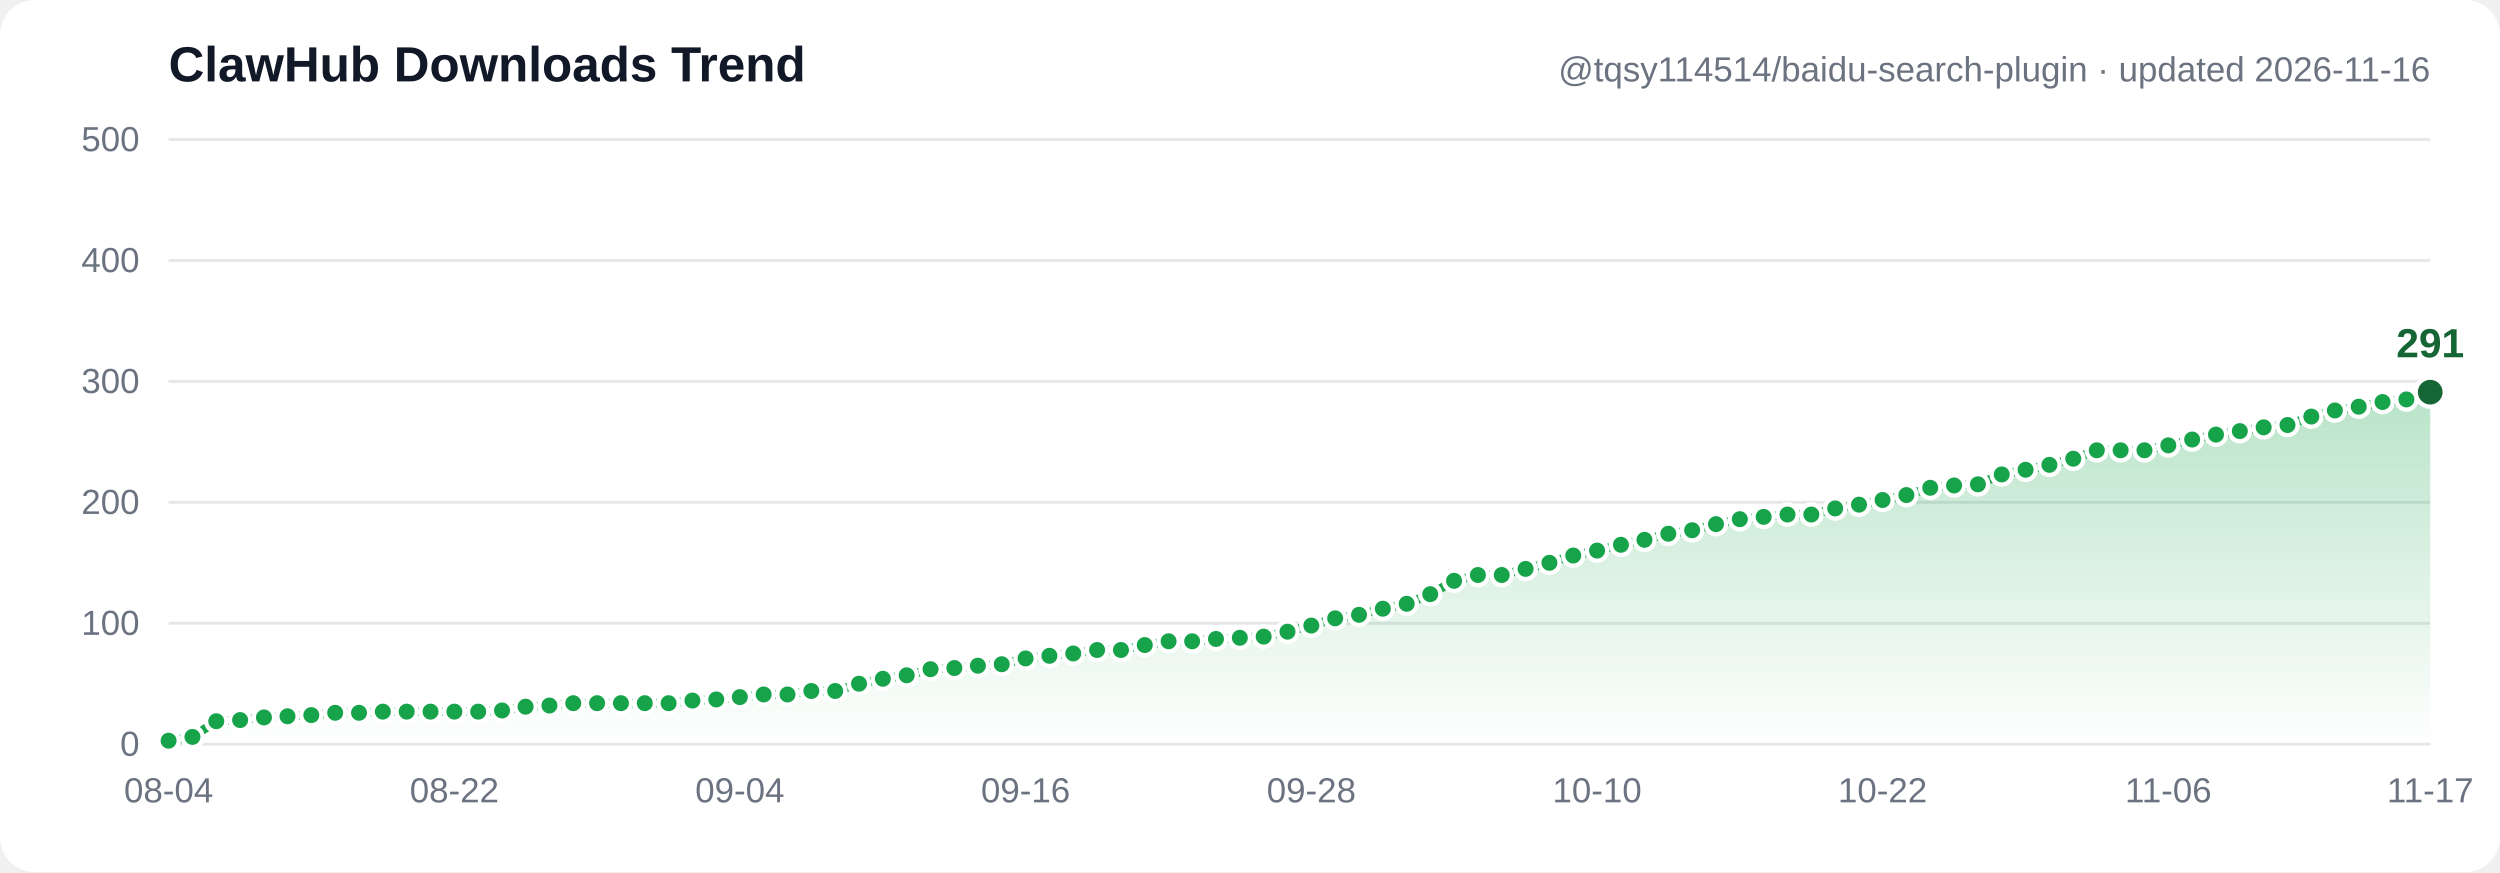
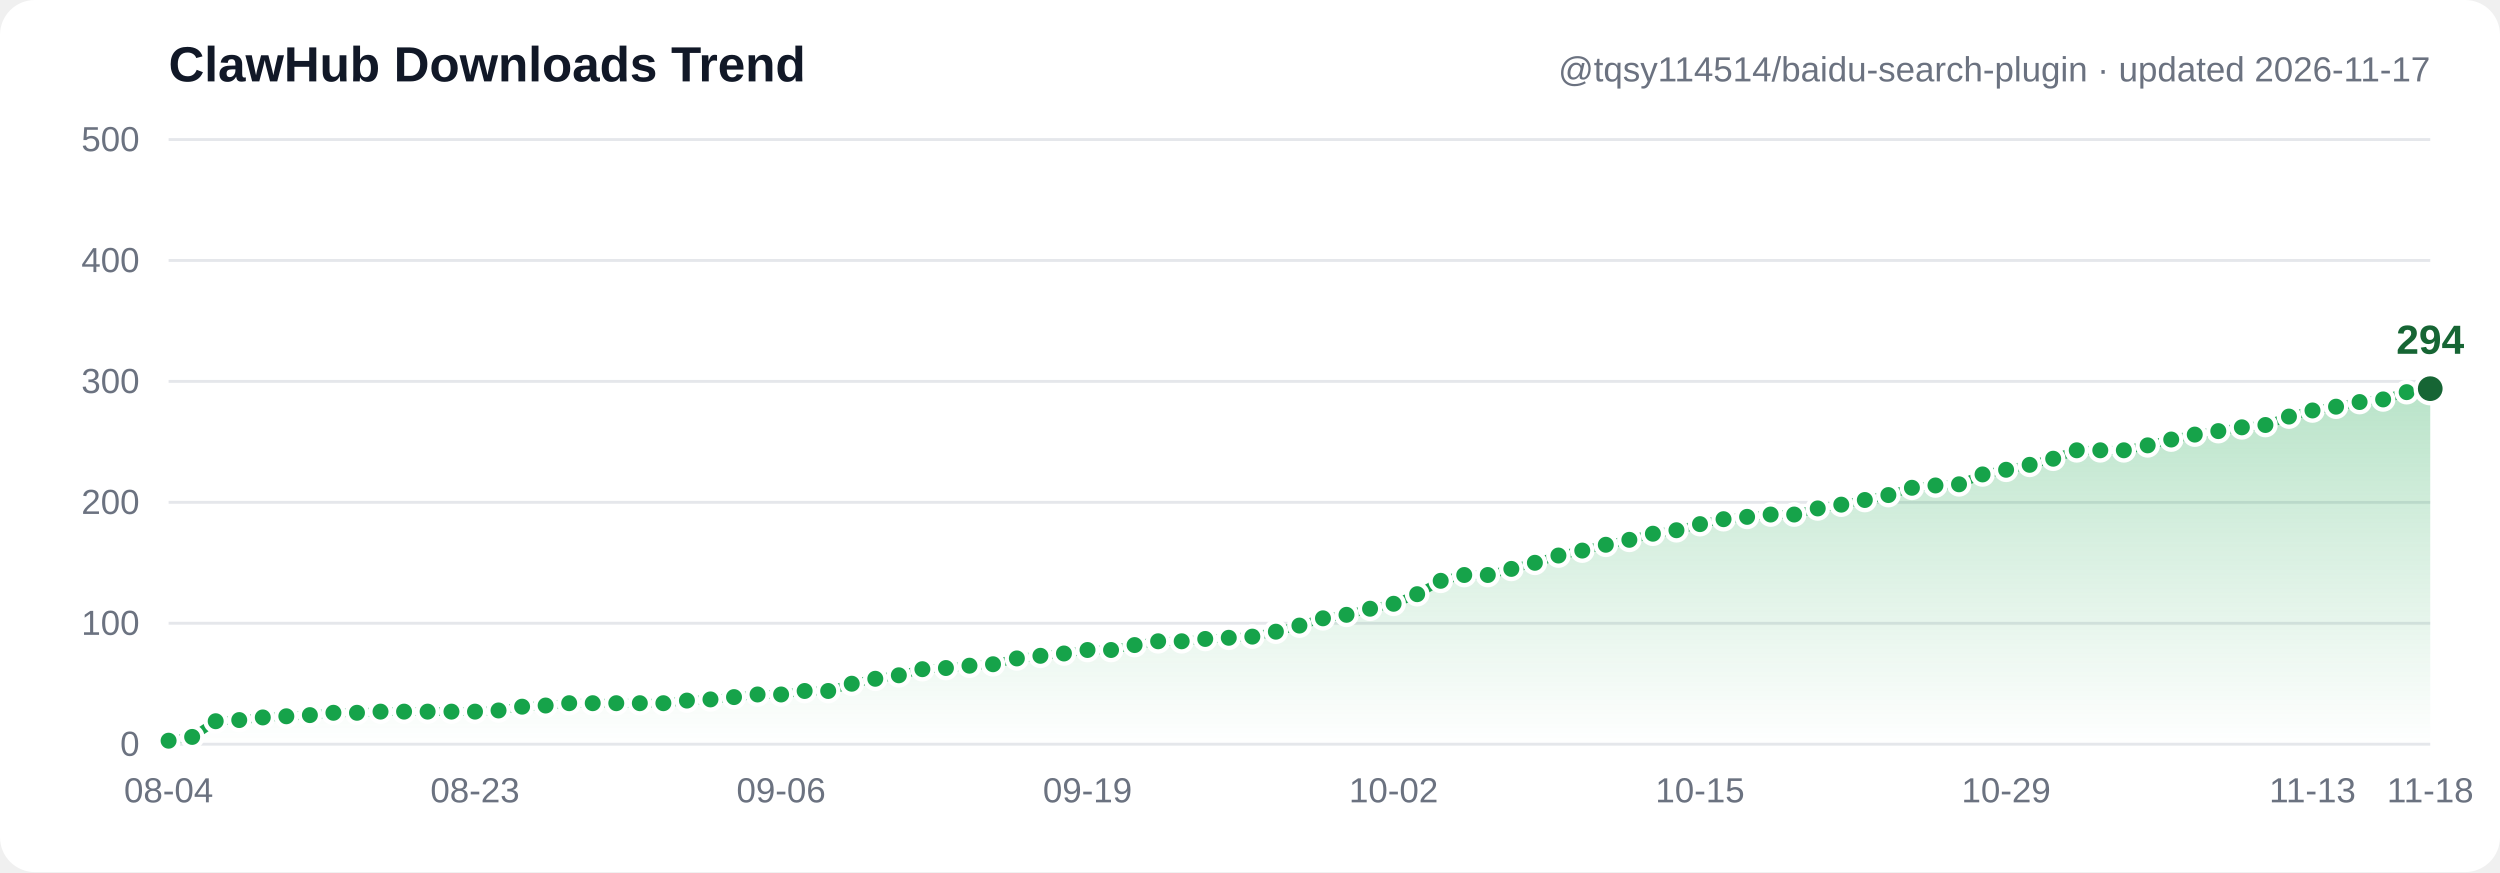
- <svg xmlns="http://www.w3.org/2000/svg" width="860" height="300" viewBox="0 0 860 300" font-family="Segoe UI, Arial, sans-serif" role="img" aria-label="ClawHub downloads trend: 3, 6, 19, 20, 22, 23, 24, 26, 26, 27, 27, 27, 27, 27, 28, 31, 32, 34, 34, 34, 34, 34, 36, 37, 39, 41, 41, 44, 44, 50, 54, 57, 62, 63, 65, 66, 71, 73, 75, 78, 78, 82, 85, 85, 87, 88, 89, 93, 98, 104, 107, 112, 116, 124, 135, 140, 140, 145, 150, 156, 160, 165, 169, 174, 177, 182, 186, 188, 190, 190, 195, 198, 202, 206, 212, 214, 215, 223, 227, 231, 236, 243, 243, 243, 247, 252, 256, 259, 262, 264, 271, 276, 279, 283, 285, 291">
+ <svg xmlns="http://www.w3.org/2000/svg" width="860" height="300" viewBox="0 0 860 300" font-family="Segoe UI, Arial, sans-serif" role="img" aria-label="ClawHub downloads trend: 3, 6, 19, 20, 22, 23, 24, 26, 26, 27, 27, 27, 27, 27, 28, 31, 32, 34, 34, 34, 34, 34, 36, 37, 39, 41, 41, 44, 44, 50, 54, 57, 62, 63, 65, 66, 71, 73, 75, 78, 78, 82, 85, 85, 87, 88, 89, 93, 98, 104, 107, 112, 116, 124, 135, 140, 140, 145, 150, 156, 160, 165, 169, 174, 177, 182, 186, 188, 190, 190, 195, 198, 202, 206, 212, 214, 215, 223, 227, 231, 236, 243, 243, 243, 247, 252, 256, 259, 262, 264, 271, 276, 279, 283, 285, 291, 294">
  <defs>
    <linearGradient id="grad" x1="0" y1="0" x2="0" y2="1">
      <stop offset="0%" stop-color="#16a34a" stop-opacity="0.30" />
      <stop offset="100%" stop-color="#16a34a" stop-opacity="0" />
    </linearGradient>
  </defs>
  <rect width="860" height="300" fill="#ffffff" rx="12" />
  <line x1="58" y1="256.0" x2="836" y2="256.0" stroke="#e5e7eb" stroke-width="1" />
  <text x="48" y="260.0" text-anchor="end" font-size="12" fill="#6b7280">0</text>
  <line x1="58" y1="214.4" x2="836" y2="214.4" stroke="#e5e7eb" stroke-width="1" />
  <text x="48" y="218.4" text-anchor="end" font-size="12" fill="#6b7280">100</text>
  <line x1="58" y1="172.8" x2="836" y2="172.8" stroke="#e5e7eb" stroke-width="1" />
  <text x="48" y="176.8" text-anchor="end" font-size="12" fill="#6b7280">200</text>
  <line x1="58" y1="131.2" x2="836" y2="131.2" stroke="#e5e7eb" stroke-width="1" />
  <text x="48" y="135.2" text-anchor="end" font-size="12" fill="#6b7280">300</text>
  <line x1="58" y1="89.6" x2="836" y2="89.6" stroke="#e5e7eb" stroke-width="1" />
  <text x="48" y="93.6" text-anchor="end" font-size="12" fill="#6b7280">400</text>
  <line x1="58" y1="48.0" x2="836" y2="48.0" stroke="#e5e7eb" stroke-width="1" />
  <text x="48" y="52.0" text-anchor="end" font-size="12" fill="#6b7280">500</text>
-   <path d="M 58.0,254.8 66.2,253.5 74.4,248.1 82.6,247.7 90.8,246.8 98.9,246.4 107.1,246.0 115.3,245.2 123.5,245.2 131.7,244.8 139.9,244.8 148.1,244.8 156.3,244.8 164.5,244.8 172.7,244.4 180.8,243.1 189.0,242.7 197.2,241.9 205.4,241.9 213.6,241.9 221.8,241.9 230.0,241.9 238.2,241.0 246.4,240.6 254.5,239.8 262.7,238.9 270.9,238.9 279.1,237.7 287.3,237.7 295.5,235.2 303.7,233.5 311.9,232.3 320.1,230.2 328.3,229.8 336.4,229.0 344.6,228.5 352.8,226.5 361.0,225.6 369.2,224.8 377.4,223.6 385.6,223.6 393.8,221.9 402.0,220.6 410.1,220.6 418.3,219.8 426.5,219.4 434.7,219.0 442.9,217.3 451.1,215.2 459.3,212.7 467.5,211.5 475.7,209.4 483.9,207.7 492.0,204.4 500.2,199.8 508.4,197.8 516.6,197.8 524.8,195.7 533.0,193.6 541.2,191.1 549.4,189.4 557.6,187.4 565.7,185.7 573.9,183.6 582.1,182.4 590.3,180.3 598.5,178.6 606.7,177.8 614.9,177.0 623.1,177.0 631.3,174.9 639.5,173.6 647.6,172.0 655.8,170.3 664.0,167.8 672.2,167.0 680.4,166.6 688.6,163.2 696.8,161.6 705.0,159.9 713.2,157.8 721.3,154.9 729.5,154.9 737.7,154.9 745.9,153.2 754.1,151.2 762.3,149.5 770.5,148.3 778.7,147.0 786.9,146.2 795.1,143.3 803.2,141.2 811.4,139.9 819.6,138.3 827.8,137.4 836.0,134.9 L 836.0,256.0 L 58.0,256.0 Z" fill="url(#grad)" />
-   <polyline points="58.0,254.8 66.2,253.5 74.4,248.1 82.6,247.7 90.8,246.8 98.9,246.4 107.1,246.0 115.3,245.2 123.5,245.2 131.7,244.8 139.9,244.8 148.1,244.8 156.3,244.8 164.5,244.8 172.7,244.4 180.8,243.1 189.0,242.7 197.2,241.9 205.4,241.9 213.6,241.9 221.8,241.9 230.0,241.9 238.2,241.0 246.4,240.6 254.5,239.8 262.7,238.9 270.9,238.9 279.1,237.7 287.3,237.7 295.5,235.2 303.7,233.5 311.9,232.3 320.1,230.2 328.3,229.8 336.4,229.0 344.6,228.5 352.8,226.5 361.0,225.6 369.2,224.8 377.4,223.6 385.6,223.6 393.8,221.9 402.0,220.6 410.1,220.6 418.3,219.8 426.5,219.4 434.7,219.0 442.9,217.3 451.1,215.2 459.3,212.7 467.5,211.5 475.7,209.4 483.9,207.7 492.0,204.4 500.2,199.8 508.4,197.8 516.6,197.8 524.8,195.7 533.0,193.6 541.2,191.1 549.4,189.4 557.6,187.4 565.7,185.7 573.9,183.6 582.1,182.4 590.3,180.3 598.5,178.6 606.7,177.8 614.9,177.0 623.1,177.0 631.3,174.9 639.5,173.6 647.6,172.0 655.8,170.3 664.0,167.8 672.2,167.0 680.4,166.6 688.6,163.2 696.8,161.6 705.0,159.9 713.2,157.8 721.3,154.9 729.5,154.9 737.7,154.9 745.9,153.2 754.1,151.2 762.3,149.5 770.5,148.3 778.7,147.0 786.9,146.2 795.1,143.3 803.2,141.2 811.4,139.9 819.6,138.3 827.8,137.4 836.0,134.9" fill="none" stroke="#16a34a" stroke-width="3" stroke-linecap="round" stroke-linejoin="round" />
+   <path d="M 58.0,254.8 66.1,253.5 74.2,248.1 82.3,247.7 90.4,246.8 98.5,246.4 106.6,246.0 114.7,245.2 122.8,245.2 130.9,244.8 139.0,244.8 147.1,244.8 155.3,244.8 163.4,244.8 171.5,244.4 179.6,243.1 187.7,242.7 195.8,241.9 203.9,241.9 212.0,241.9 220.1,241.9 228.2,241.9 236.3,241.0 244.4,240.6 252.5,239.8 260.6,238.9 268.7,238.9 276.8,237.7 284.9,237.7 293.0,235.2 301.1,233.5 309.2,232.3 317.3,230.2 325.4,229.8 333.5,229.0 341.6,228.5 349.8,226.5 357.9,225.6 366.0,224.8 374.1,223.6 382.2,223.6 390.3,221.9 398.4,220.6 406.5,220.6 414.6,219.8 422.7,219.4 430.8,219.0 438.9,217.3 447.0,215.2 455.1,212.7 463.2,211.5 471.3,209.4 479.4,207.7 487.5,204.4 495.6,199.8 503.7,197.8 511.8,197.8 519.9,195.7 528.0,193.6 536.1,191.1 544.3,189.4 552.4,187.4 560.5,185.7 568.6,183.6 576.7,182.4 584.8,180.3 592.9,178.6 601.0,177.8 609.1,177.0 617.2,177.0 625.3,174.9 633.4,173.6 641.5,172.0 649.6,170.3 657.7,167.8 665.8,167.0 673.9,166.6 682.0,163.2 690.1,161.6 698.2,159.9 706.3,157.8 714.4,154.9 722.5,154.9 730.6,154.9 738.8,153.2 746.9,151.2 755.0,149.5 763.1,148.3 771.2,147.0 779.3,146.2 787.4,143.3 795.5,141.2 803.6,139.9 811.7,138.3 819.8,137.4 827.9,134.9 836.0,133.7 L 836.0,256.0 L 58.0,256.0 Z" fill="url(#grad)" />
+   <polyline points="58.0,254.8 66.1,253.5 74.2,248.1 82.3,247.7 90.4,246.8 98.5,246.4 106.6,246.0 114.7,245.2 122.8,245.2 130.9,244.8 139.0,244.8 147.1,244.8 155.3,244.8 163.4,244.8 171.5,244.4 179.6,243.1 187.7,242.7 195.8,241.9 203.9,241.9 212.0,241.9 220.1,241.9 228.2,241.9 236.3,241.0 244.4,240.6 252.5,239.8 260.6,238.9 268.7,238.9 276.8,237.7 284.9,237.7 293.0,235.2 301.1,233.5 309.2,232.3 317.3,230.2 325.4,229.8 333.5,229.0 341.6,228.5 349.8,226.5 357.9,225.6 366.0,224.8 374.1,223.6 382.2,223.6 390.3,221.9 398.4,220.6 406.5,220.6 414.6,219.8 422.7,219.4 430.8,219.0 438.9,217.3 447.0,215.2 455.1,212.7 463.2,211.5 471.3,209.4 479.4,207.7 487.5,204.4 495.6,199.8 503.7,197.8 511.8,197.8 519.9,195.7 528.0,193.6 536.1,191.1 544.3,189.4 552.4,187.4 560.5,185.7 568.6,183.6 576.7,182.4 584.8,180.3 592.9,178.6 601.0,177.8 609.1,177.0 617.2,177.0 625.3,174.9 633.4,173.6 641.5,172.0 649.6,170.3 657.7,167.8 665.8,167.0 673.9,166.6 682.0,163.2 690.1,161.6 698.2,159.9 706.3,157.8 714.4,154.9 722.5,154.9 730.6,154.9 738.8,153.2 746.9,151.2 755.0,149.5 763.1,148.3 771.2,147.0 779.3,146.2 787.4,143.3 795.5,141.2 803.6,139.9 811.7,138.3 819.8,137.4 827.9,134.9 836.0,133.7" fill="none" stroke="#16a34a" stroke-width="3" stroke-linecap="round" stroke-linejoin="round" />
  <circle cx="58.0" cy="254.8" r="3.5" fill="#16a34a" stroke="#ffffff" stroke-width="1.5" />
-   <circle cx="66.2" cy="253.5" r="3.5" fill="#16a34a" stroke="#ffffff" stroke-width="1.5" />
-   <circle cx="74.4" cy="248.1" r="3.5" fill="#16a34a" stroke="#ffffff" stroke-width="1.5" />
-   <circle cx="82.6" cy="247.7" r="3.5" fill="#16a34a" stroke="#ffffff" stroke-width="1.5" />
-   <circle cx="90.8" cy="246.8" r="3.5" fill="#16a34a" stroke="#ffffff" stroke-width="1.5" />
-   <circle cx="98.9" cy="246.4" r="3.5" fill="#16a34a" stroke="#ffffff" stroke-width="1.5" />
-   <circle cx="107.1" cy="246.0" r="3.5" fill="#16a34a" stroke="#ffffff" stroke-width="1.5" />
-   <circle cx="115.3" cy="245.2" r="3.5" fill="#16a34a" stroke="#ffffff" stroke-width="1.5" />
-   <circle cx="123.5" cy="245.2" r="3.5" fill="#16a34a" stroke="#ffffff" stroke-width="1.5" />
-   <circle cx="131.7" cy="244.8" r="3.5" fill="#16a34a" stroke="#ffffff" stroke-width="1.5" />
-   <circle cx="139.9" cy="244.8" r="3.5" fill="#16a34a" stroke="#ffffff" stroke-width="1.5" />
-   <circle cx="148.1" cy="244.8" r="3.5" fill="#16a34a" stroke="#ffffff" stroke-width="1.5" />
-   <circle cx="156.3" cy="244.8" r="3.5" fill="#16a34a" stroke="#ffffff" stroke-width="1.5" />
-   <circle cx="164.5" cy="244.8" r="3.5" fill="#16a34a" stroke="#ffffff" stroke-width="1.5" />
-   <circle cx="172.7" cy="244.4" r="3.5" fill="#16a34a" stroke="#ffffff" stroke-width="1.5" />
-   <circle cx="180.8" cy="243.1" r="3.5" fill="#16a34a" stroke="#ffffff" stroke-width="1.5" />
-   <circle cx="189.0" cy="242.7" r="3.5" fill="#16a34a" stroke="#ffffff" stroke-width="1.5" />
-   <circle cx="197.2" cy="241.9" r="3.5" fill="#16a34a" stroke="#ffffff" stroke-width="1.5" />
-   <circle cx="205.4" cy="241.9" r="3.5" fill="#16a34a" stroke="#ffffff" stroke-width="1.5" />
-   <circle cx="213.6" cy="241.9" r="3.5" fill="#16a34a" stroke="#ffffff" stroke-width="1.5" />
-   <circle cx="221.8" cy="241.9" r="3.5" fill="#16a34a" stroke="#ffffff" stroke-width="1.5" />
-   <circle cx="230.0" cy="241.9" r="3.5" fill="#16a34a" stroke="#ffffff" stroke-width="1.5" />
-   <circle cx="238.2" cy="241.0" r="3.5" fill="#16a34a" stroke="#ffffff" stroke-width="1.5" />
-   <circle cx="246.4" cy="240.6" r="3.5" fill="#16a34a" stroke="#ffffff" stroke-width="1.5" />
-   <circle cx="254.5" cy="239.8" r="3.5" fill="#16a34a" stroke="#ffffff" stroke-width="1.5" />
-   <circle cx="262.7" cy="238.9" r="3.5" fill="#16a34a" stroke="#ffffff" stroke-width="1.5" />
-   <circle cx="270.9" cy="238.9" r="3.5" fill="#16a34a" stroke="#ffffff" stroke-width="1.5" />
-   <circle cx="279.1" cy="237.7" r="3.5" fill="#16a34a" stroke="#ffffff" stroke-width="1.5" />
-   <circle cx="287.3" cy="237.7" r="3.5" fill="#16a34a" stroke="#ffffff" stroke-width="1.5" />
-   <circle cx="295.5" cy="235.2" r="3.5" fill="#16a34a" stroke="#ffffff" stroke-width="1.5" />
-   <circle cx="303.7" cy="233.5" r="3.5" fill="#16a34a" stroke="#ffffff" stroke-width="1.5" />
-   <circle cx="311.9" cy="232.3" r="3.5" fill="#16a34a" stroke="#ffffff" stroke-width="1.5" />
-   <circle cx="320.1" cy="230.2" r="3.5" fill="#16a34a" stroke="#ffffff" stroke-width="1.5" />
-   <circle cx="328.3" cy="229.8" r="3.5" fill="#16a34a" stroke="#ffffff" stroke-width="1.5" />
-   <circle cx="336.4" cy="229.0" r="3.5" fill="#16a34a" stroke="#ffffff" stroke-width="1.5" />
-   <circle cx="344.6" cy="228.5" r="3.5" fill="#16a34a" stroke="#ffffff" stroke-width="1.5" />
-   <circle cx="352.8" cy="226.5" r="3.5" fill="#16a34a" stroke="#ffffff" stroke-width="1.5" />
-   <circle cx="361.0" cy="225.6" r="3.5" fill="#16a34a" stroke="#ffffff" stroke-width="1.5" />
-   <circle cx="369.2" cy="224.8" r="3.5" fill="#16a34a" stroke="#ffffff" stroke-width="1.5" />
-   <circle cx="377.4" cy="223.6" r="3.5" fill="#16a34a" stroke="#ffffff" stroke-width="1.5" />
-   <circle cx="385.6" cy="223.6" r="3.5" fill="#16a34a" stroke="#ffffff" stroke-width="1.5" />
-   <circle cx="393.8" cy="221.9" r="3.5" fill="#16a34a" stroke="#ffffff" stroke-width="1.5" />
-   <circle cx="402.0" cy="220.6" r="3.5" fill="#16a34a" stroke="#ffffff" stroke-width="1.5" />
-   <circle cx="410.1" cy="220.6" r="3.5" fill="#16a34a" stroke="#ffffff" stroke-width="1.5" />
-   <circle cx="418.3" cy="219.8" r="3.5" fill="#16a34a" stroke="#ffffff" stroke-width="1.5" />
-   <circle cx="426.5" cy="219.4" r="3.5" fill="#16a34a" stroke="#ffffff" stroke-width="1.5" />
-   <circle cx="434.7" cy="219.0" r="3.5" fill="#16a34a" stroke="#ffffff" stroke-width="1.5" />
-   <circle cx="442.9" cy="217.3" r="3.5" fill="#16a34a" stroke="#ffffff" stroke-width="1.5" />
-   <circle cx="451.1" cy="215.2" r="3.5" fill="#16a34a" stroke="#ffffff" stroke-width="1.5" />
-   <circle cx="459.3" cy="212.7" r="3.5" fill="#16a34a" stroke="#ffffff" stroke-width="1.5" />
-   <circle cx="467.5" cy="211.5" r="3.5" fill="#16a34a" stroke="#ffffff" stroke-width="1.5" />
-   <circle cx="475.7" cy="209.4" r="3.5" fill="#16a34a" stroke="#ffffff" stroke-width="1.5" />
-   <circle cx="483.9" cy="207.7" r="3.5" fill="#16a34a" stroke="#ffffff" stroke-width="1.5" />
-   <circle cx="492.0" cy="204.4" r="3.5" fill="#16a34a" stroke="#ffffff" stroke-width="1.5" />
-   <circle cx="500.2" cy="199.8" r="3.5" fill="#16a34a" stroke="#ffffff" stroke-width="1.5" />
-   <circle cx="508.4" cy="197.8" r="3.5" fill="#16a34a" stroke="#ffffff" stroke-width="1.5" />
-   <circle cx="516.6" cy="197.8" r="3.5" fill="#16a34a" stroke="#ffffff" stroke-width="1.5" />
-   <circle cx="524.8" cy="195.7" r="3.5" fill="#16a34a" stroke="#ffffff" stroke-width="1.5" />
-   <circle cx="533.0" cy="193.6" r="3.5" fill="#16a34a" stroke="#ffffff" stroke-width="1.5" />
-   <circle cx="541.2" cy="191.1" r="3.5" fill="#16a34a" stroke="#ffffff" stroke-width="1.5" />
-   <circle cx="549.4" cy="189.4" r="3.5" fill="#16a34a" stroke="#ffffff" stroke-width="1.5" />
-   <circle cx="557.6" cy="187.4" r="3.5" fill="#16a34a" stroke="#ffffff" stroke-width="1.5" />
-   <circle cx="565.7" cy="185.7" r="3.5" fill="#16a34a" stroke="#ffffff" stroke-width="1.5" />
-   <circle cx="573.9" cy="183.6" r="3.5" fill="#16a34a" stroke="#ffffff" stroke-width="1.5" />
-   <circle cx="582.1" cy="182.4" r="3.5" fill="#16a34a" stroke="#ffffff" stroke-width="1.5" />
-   <circle cx="590.3" cy="180.3" r="3.5" fill="#16a34a" stroke="#ffffff" stroke-width="1.5" />
-   <circle cx="598.5" cy="178.6" r="3.5" fill="#16a34a" stroke="#ffffff" stroke-width="1.5" />
-   <circle cx="606.7" cy="177.8" r="3.5" fill="#16a34a" stroke="#ffffff" stroke-width="1.5" />
-   <circle cx="614.9" cy="177.0" r="3.5" fill="#16a34a" stroke="#ffffff" stroke-width="1.5" />
-   <circle cx="623.1" cy="177.0" r="3.5" fill="#16a34a" stroke="#ffffff" stroke-width="1.5" />
-   <circle cx="631.3" cy="174.9" r="3.5" fill="#16a34a" stroke="#ffffff" stroke-width="1.5" />
-   <circle cx="639.5" cy="173.6" r="3.5" fill="#16a34a" stroke="#ffffff" stroke-width="1.5" />
-   <circle cx="647.6" cy="172.0" r="3.5" fill="#16a34a" stroke="#ffffff" stroke-width="1.5" />
-   <circle cx="655.8" cy="170.3" r="3.5" fill="#16a34a" stroke="#ffffff" stroke-width="1.5" />
-   <circle cx="664.0" cy="167.8" r="3.5" fill="#16a34a" stroke="#ffffff" stroke-width="1.5" />
-   <circle cx="672.2" cy="167.0" r="3.5" fill="#16a34a" stroke="#ffffff" stroke-width="1.5" />
-   <circle cx="680.4" cy="166.6" r="3.5" fill="#16a34a" stroke="#ffffff" stroke-width="1.5" />
-   <circle cx="688.6" cy="163.2" r="3.5" fill="#16a34a" stroke="#ffffff" stroke-width="1.5" />
-   <circle cx="696.8" cy="161.6" r="3.5" fill="#16a34a" stroke="#ffffff" stroke-width="1.5" />
-   <circle cx="705.0" cy="159.9" r="3.5" fill="#16a34a" stroke="#ffffff" stroke-width="1.5" />
-   <circle cx="713.2" cy="157.8" r="3.5" fill="#16a34a" stroke="#ffffff" stroke-width="1.5" />
-   <circle cx="721.3" cy="154.9" r="3.5" fill="#16a34a" stroke="#ffffff" stroke-width="1.5" />
-   <circle cx="729.5" cy="154.9" r="3.5" fill="#16a34a" stroke="#ffffff" stroke-width="1.5" />
-   <circle cx="737.7" cy="154.9" r="3.5" fill="#16a34a" stroke="#ffffff" stroke-width="1.5" />
-   <circle cx="745.9" cy="153.2" r="3.5" fill="#16a34a" stroke="#ffffff" stroke-width="1.5" />
-   <circle cx="754.1" cy="151.2" r="3.5" fill="#16a34a" stroke="#ffffff" stroke-width="1.5" />
-   <circle cx="762.3" cy="149.5" r="3.5" fill="#16a34a" stroke="#ffffff" stroke-width="1.5" />
-   <circle cx="770.5" cy="148.3" r="3.5" fill="#16a34a" stroke="#ffffff" stroke-width="1.5" />
-   <circle cx="778.7" cy="147.0" r="3.5" fill="#16a34a" stroke="#ffffff" stroke-width="1.5" />
-   <circle cx="786.9" cy="146.2" r="3.5" fill="#16a34a" stroke="#ffffff" stroke-width="1.5" />
-   <circle cx="795.1" cy="143.3" r="3.5" fill="#16a34a" stroke="#ffffff" stroke-width="1.5" />
-   <circle cx="803.2" cy="141.2" r="3.5" fill="#16a34a" stroke="#ffffff" stroke-width="1.5" />
-   <circle cx="811.4" cy="139.9" r="3.5" fill="#16a34a" stroke="#ffffff" stroke-width="1.5" />
-   <circle cx="819.6" cy="138.3" r="3.5" fill="#16a34a" stroke="#ffffff" stroke-width="1.5" />
-   <circle cx="827.8" cy="137.4" r="3.5" fill="#16a34a" stroke="#ffffff" stroke-width="1.5" />
-   <circle cx="836.0" cy="134.9" r="5" fill="#166534" stroke="#ffffff" stroke-width="1.5" />
-   <text x="836.0" y="122.9" text-anchor="middle" font-size="14" font-weight="bold" fill="#166534">291</text>
+   <circle cx="66.1" cy="253.5" r="3.5" fill="#16a34a" stroke="#ffffff" stroke-width="1.5" />
+   <circle cx="74.2" cy="248.1" r="3.5" fill="#16a34a" stroke="#ffffff" stroke-width="1.5" />
+   <circle cx="82.3" cy="247.7" r="3.5" fill="#16a34a" stroke="#ffffff" stroke-width="1.5" />
+   <circle cx="90.4" cy="246.8" r="3.5" fill="#16a34a" stroke="#ffffff" stroke-width="1.5" />
+   <circle cx="98.5" cy="246.4" r="3.5" fill="#16a34a" stroke="#ffffff" stroke-width="1.5" />
+   <circle cx="106.6" cy="246.0" r="3.5" fill="#16a34a" stroke="#ffffff" stroke-width="1.5" />
+   <circle cx="114.7" cy="245.2" r="3.5" fill="#16a34a" stroke="#ffffff" stroke-width="1.5" />
+   <circle cx="122.8" cy="245.2" r="3.5" fill="#16a34a" stroke="#ffffff" stroke-width="1.5" />
+   <circle cx="130.9" cy="244.8" r="3.5" fill="#16a34a" stroke="#ffffff" stroke-width="1.5" />
+   <circle cx="139.0" cy="244.8" r="3.5" fill="#16a34a" stroke="#ffffff" stroke-width="1.5" />
+   <circle cx="147.1" cy="244.8" r="3.5" fill="#16a34a" stroke="#ffffff" stroke-width="1.5" />
+   <circle cx="155.3" cy="244.8" r="3.5" fill="#16a34a" stroke="#ffffff" stroke-width="1.5" />
+   <circle cx="163.4" cy="244.8" r="3.5" fill="#16a34a" stroke="#ffffff" stroke-width="1.5" />
+   <circle cx="171.5" cy="244.4" r="3.5" fill="#16a34a" stroke="#ffffff" stroke-width="1.5" />
+   <circle cx="179.6" cy="243.1" r="3.5" fill="#16a34a" stroke="#ffffff" stroke-width="1.5" />
+   <circle cx="187.7" cy="242.7" r="3.5" fill="#16a34a" stroke="#ffffff" stroke-width="1.5" />
+   <circle cx="195.8" cy="241.9" r="3.5" fill="#16a34a" stroke="#ffffff" stroke-width="1.5" />
+   <circle cx="203.9" cy="241.9" r="3.5" fill="#16a34a" stroke="#ffffff" stroke-width="1.5" />
+   <circle cx="212.0" cy="241.9" r="3.5" fill="#16a34a" stroke="#ffffff" stroke-width="1.5" />
+   <circle cx="220.1" cy="241.9" r="3.5" fill="#16a34a" stroke="#ffffff" stroke-width="1.5" />
+   <circle cx="228.2" cy="241.9" r="3.5" fill="#16a34a" stroke="#ffffff" stroke-width="1.5" />
+   <circle cx="236.3" cy="241.0" r="3.5" fill="#16a34a" stroke="#ffffff" stroke-width="1.5" />
+   <circle cx="244.4" cy="240.6" r="3.5" fill="#16a34a" stroke="#ffffff" stroke-width="1.5" />
+   <circle cx="252.5" cy="239.8" r="3.5" fill="#16a34a" stroke="#ffffff" stroke-width="1.5" />
+   <circle cx="260.6" cy="238.9" r="3.5" fill="#16a34a" stroke="#ffffff" stroke-width="1.5" />
+   <circle cx="268.7" cy="238.9" r="3.5" fill="#16a34a" stroke="#ffffff" stroke-width="1.5" />
+   <circle cx="276.8" cy="237.7" r="3.5" fill="#16a34a" stroke="#ffffff" stroke-width="1.5" />
+   <circle cx="284.9" cy="237.7" r="3.5" fill="#16a34a" stroke="#ffffff" stroke-width="1.5" />
+   <circle cx="293.0" cy="235.2" r="3.5" fill="#16a34a" stroke="#ffffff" stroke-width="1.5" />
+   <circle cx="301.1" cy="233.5" r="3.5" fill="#16a34a" stroke="#ffffff" stroke-width="1.5" />
+   <circle cx="309.2" cy="232.3" r="3.5" fill="#16a34a" stroke="#ffffff" stroke-width="1.5" />
+   <circle cx="317.3" cy="230.2" r="3.5" fill="#16a34a" stroke="#ffffff" stroke-width="1.5" />
+   <circle cx="325.4" cy="229.8" r="3.5" fill="#16a34a" stroke="#ffffff" stroke-width="1.5" />
+   <circle cx="333.5" cy="229.0" r="3.5" fill="#16a34a" stroke="#ffffff" stroke-width="1.5" />
+   <circle cx="341.6" cy="228.5" r="3.5" fill="#16a34a" stroke="#ffffff" stroke-width="1.5" />
+   <circle cx="349.8" cy="226.5" r="3.5" fill="#16a34a" stroke="#ffffff" stroke-width="1.5" />
+   <circle cx="357.9" cy="225.6" r="3.5" fill="#16a34a" stroke="#ffffff" stroke-width="1.5" />
+   <circle cx="366.0" cy="224.8" r="3.5" fill="#16a34a" stroke="#ffffff" stroke-width="1.5" />
+   <circle cx="374.1" cy="223.6" r="3.5" fill="#16a34a" stroke="#ffffff" stroke-width="1.5" />
+   <circle cx="382.2" cy="223.6" r="3.5" fill="#16a34a" stroke="#ffffff" stroke-width="1.5" />
+   <circle cx="390.3" cy="221.9" r="3.5" fill="#16a34a" stroke="#ffffff" stroke-width="1.5" />
+   <circle cx="398.4" cy="220.6" r="3.5" fill="#16a34a" stroke="#ffffff" stroke-width="1.5" />
+   <circle cx="406.5" cy="220.6" r="3.5" fill="#16a34a" stroke="#ffffff" stroke-width="1.5" />
+   <circle cx="414.6" cy="219.8" r="3.5" fill="#16a34a" stroke="#ffffff" stroke-width="1.5" />
+   <circle cx="422.7" cy="219.4" r="3.5" fill="#16a34a" stroke="#ffffff" stroke-width="1.5" />
+   <circle cx="430.8" cy="219.0" r="3.5" fill="#16a34a" stroke="#ffffff" stroke-width="1.5" />
+   <circle cx="438.9" cy="217.3" r="3.5" fill="#16a34a" stroke="#ffffff" stroke-width="1.5" />
+   <circle cx="447.0" cy="215.2" r="3.5" fill="#16a34a" stroke="#ffffff" stroke-width="1.5" />
+   <circle cx="455.1" cy="212.7" r="3.5" fill="#16a34a" stroke="#ffffff" stroke-width="1.5" />
+   <circle cx="463.2" cy="211.5" r="3.5" fill="#16a34a" stroke="#ffffff" stroke-width="1.5" />
+   <circle cx="471.3" cy="209.4" r="3.5" fill="#16a34a" stroke="#ffffff" stroke-width="1.5" />
+   <circle cx="479.4" cy="207.7" r="3.5" fill="#16a34a" stroke="#ffffff" stroke-width="1.5" />
+   <circle cx="487.5" cy="204.4" r="3.5" fill="#16a34a" stroke="#ffffff" stroke-width="1.5" />
+   <circle cx="495.6" cy="199.8" r="3.5" fill="#16a34a" stroke="#ffffff" stroke-width="1.5" />
+   <circle cx="503.7" cy="197.8" r="3.5" fill="#16a34a" stroke="#ffffff" stroke-width="1.5" />
+   <circle cx="511.8" cy="197.8" r="3.5" fill="#16a34a" stroke="#ffffff" stroke-width="1.5" />
+   <circle cx="519.9" cy="195.7" r="3.5" fill="#16a34a" stroke="#ffffff" stroke-width="1.5" />
+   <circle cx="528.0" cy="193.6" r="3.5" fill="#16a34a" stroke="#ffffff" stroke-width="1.5" />
+   <circle cx="536.1" cy="191.1" r="3.5" fill="#16a34a" stroke="#ffffff" stroke-width="1.5" />
+   <circle cx="544.3" cy="189.4" r="3.5" fill="#16a34a" stroke="#ffffff" stroke-width="1.5" />
+   <circle cx="552.4" cy="187.4" r="3.5" fill="#16a34a" stroke="#ffffff" stroke-width="1.5" />
+   <circle cx="560.5" cy="185.7" r="3.5" fill="#16a34a" stroke="#ffffff" stroke-width="1.5" />
+   <circle cx="568.6" cy="183.6" r="3.5" fill="#16a34a" stroke="#ffffff" stroke-width="1.5" />
+   <circle cx="576.7" cy="182.4" r="3.5" fill="#16a34a" stroke="#ffffff" stroke-width="1.5" />
+   <circle cx="584.8" cy="180.3" r="3.5" fill="#16a34a" stroke="#ffffff" stroke-width="1.5" />
+   <circle cx="592.9" cy="178.6" r="3.5" fill="#16a34a" stroke="#ffffff" stroke-width="1.5" />
+   <circle cx="601.0" cy="177.8" r="3.5" fill="#16a34a" stroke="#ffffff" stroke-width="1.5" />
+   <circle cx="609.1" cy="177.0" r="3.5" fill="#16a34a" stroke="#ffffff" stroke-width="1.5" />
+   <circle cx="617.2" cy="177.0" r="3.5" fill="#16a34a" stroke="#ffffff" stroke-width="1.5" />
+   <circle cx="625.3" cy="174.9" r="3.5" fill="#16a34a" stroke="#ffffff" stroke-width="1.5" />
+   <circle cx="633.4" cy="173.6" r="3.5" fill="#16a34a" stroke="#ffffff" stroke-width="1.5" />
+   <circle cx="641.5" cy="172.0" r="3.5" fill="#16a34a" stroke="#ffffff" stroke-width="1.5" />
+   <circle cx="649.6" cy="170.3" r="3.5" fill="#16a34a" stroke="#ffffff" stroke-width="1.5" />
+   <circle cx="657.7" cy="167.8" r="3.5" fill="#16a34a" stroke="#ffffff" stroke-width="1.5" />
+   <circle cx="665.8" cy="167.0" r="3.5" fill="#16a34a" stroke="#ffffff" stroke-width="1.5" />
+   <circle cx="673.9" cy="166.6" r="3.5" fill="#16a34a" stroke="#ffffff" stroke-width="1.5" />
+   <circle cx="682.0" cy="163.2" r="3.5" fill="#16a34a" stroke="#ffffff" stroke-width="1.5" />
+   <circle cx="690.1" cy="161.6" r="3.5" fill="#16a34a" stroke="#ffffff" stroke-width="1.5" />
+   <circle cx="698.2" cy="159.9" r="3.5" fill="#16a34a" stroke="#ffffff" stroke-width="1.5" />
+   <circle cx="706.3" cy="157.8" r="3.5" fill="#16a34a" stroke="#ffffff" stroke-width="1.5" />
+   <circle cx="714.4" cy="154.9" r="3.5" fill="#16a34a" stroke="#ffffff" stroke-width="1.5" />
+   <circle cx="722.5" cy="154.9" r="3.5" fill="#16a34a" stroke="#ffffff" stroke-width="1.5" />
+   <circle cx="730.6" cy="154.9" r="3.5" fill="#16a34a" stroke="#ffffff" stroke-width="1.5" />
+   <circle cx="738.8" cy="153.2" r="3.5" fill="#16a34a" stroke="#ffffff" stroke-width="1.5" />
+   <circle cx="746.9" cy="151.2" r="3.5" fill="#16a34a" stroke="#ffffff" stroke-width="1.5" />
+   <circle cx="755.0" cy="149.5" r="3.5" fill="#16a34a" stroke="#ffffff" stroke-width="1.5" />
+   <circle cx="763.1" cy="148.3" r="3.5" fill="#16a34a" stroke="#ffffff" stroke-width="1.5" />
+   <circle cx="771.2" cy="147.0" r="3.5" fill="#16a34a" stroke="#ffffff" stroke-width="1.5" />
+   <circle cx="779.3" cy="146.2" r="3.5" fill="#16a34a" stroke="#ffffff" stroke-width="1.5" />
+   <circle cx="787.4" cy="143.3" r="3.5" fill="#16a34a" stroke="#ffffff" stroke-width="1.5" />
+   <circle cx="795.5" cy="141.2" r="3.5" fill="#16a34a" stroke="#ffffff" stroke-width="1.5" />
+   <circle cx="803.6" cy="139.9" r="3.5" fill="#16a34a" stroke="#ffffff" stroke-width="1.5" />
+   <circle cx="811.7" cy="138.3" r="3.5" fill="#16a34a" stroke="#ffffff" stroke-width="1.5" />
+   <circle cx="819.8" cy="137.4" r="3.5" fill="#16a34a" stroke="#ffffff" stroke-width="1.5" />
+   <circle cx="827.9" cy="134.9" r="3.5" fill="#16a34a" stroke="#ffffff" stroke-width="1.5" />
+   <circle cx="836.0" cy="133.7" r="5" fill="#166534" stroke="#ffffff" stroke-width="1.5" />
+   <text x="836.0" y="121.7" text-anchor="middle" font-size="14" font-weight="bold" fill="#166534">294</text>
  <text x="58.0" y="276" text-anchor="middle" font-size="12" fill="#6b7280">08-04</text>
-   <text x="156.3" y="276" text-anchor="middle" font-size="12" fill="#6b7280">08-22</text>
-   <text x="254.5" y="276" text-anchor="middle" font-size="12" fill="#6b7280">09-04</text>
-   <text x="352.8" y="276" text-anchor="middle" font-size="12" fill="#6b7280">09-16</text>
-   <text x="451.1" y="276" text-anchor="middle" font-size="12" fill="#6b7280">09-28</text>
-   <text x="549.4" y="276" text-anchor="middle" font-size="12" fill="#6b7280">10-10</text>
-   <text x="647.6" y="276" text-anchor="middle" font-size="12" fill="#6b7280">10-22</text>
-   <text x="745.9" y="276" text-anchor="middle" font-size="12" fill="#6b7280">11-06</text>
-   <text x="836.0" y="276" text-anchor="middle" font-size="12" fill="#6b7280">11-17</text>
+   <text x="163.4" y="276" text-anchor="middle" font-size="12" fill="#6b7280">08-23</text>
+   <text x="268.7" y="276" text-anchor="middle" font-size="12" fill="#6b7280">09-06</text>
+   <text x="374.1" y="276" text-anchor="middle" font-size="12" fill="#6b7280">09-19</text>
+   <text x="479.4" y="276" text-anchor="middle" font-size="12" fill="#6b7280">10-02</text>
+   <text x="584.8" y="276" text-anchor="middle" font-size="12" fill="#6b7280">10-15</text>
+   <text x="690.1" y="276" text-anchor="middle" font-size="12" fill="#6b7280">10-29</text>
+   <text x="795.5" y="276" text-anchor="middle" font-size="12" fill="#6b7280">11-13</text>
+   <text x="836.0" y="276" text-anchor="middle" font-size="12" fill="#6b7280">11-18</text>
  <text x="58" y="28" font-size="17" font-weight="bold" fill="#111827">ClawHub Downloads Trend</text>
-   <text x="836" y="28" text-anchor="end" font-size="12" fill="#6b7280">@tqsy114514/baidu-search-plugin · updated 2026-11-16</text>
+   <text x="836" y="28" text-anchor="end" font-size="12" fill="#6b7280">@tqsy114514/baidu-search-plugin · updated 2026-11-17</text>
</svg>
